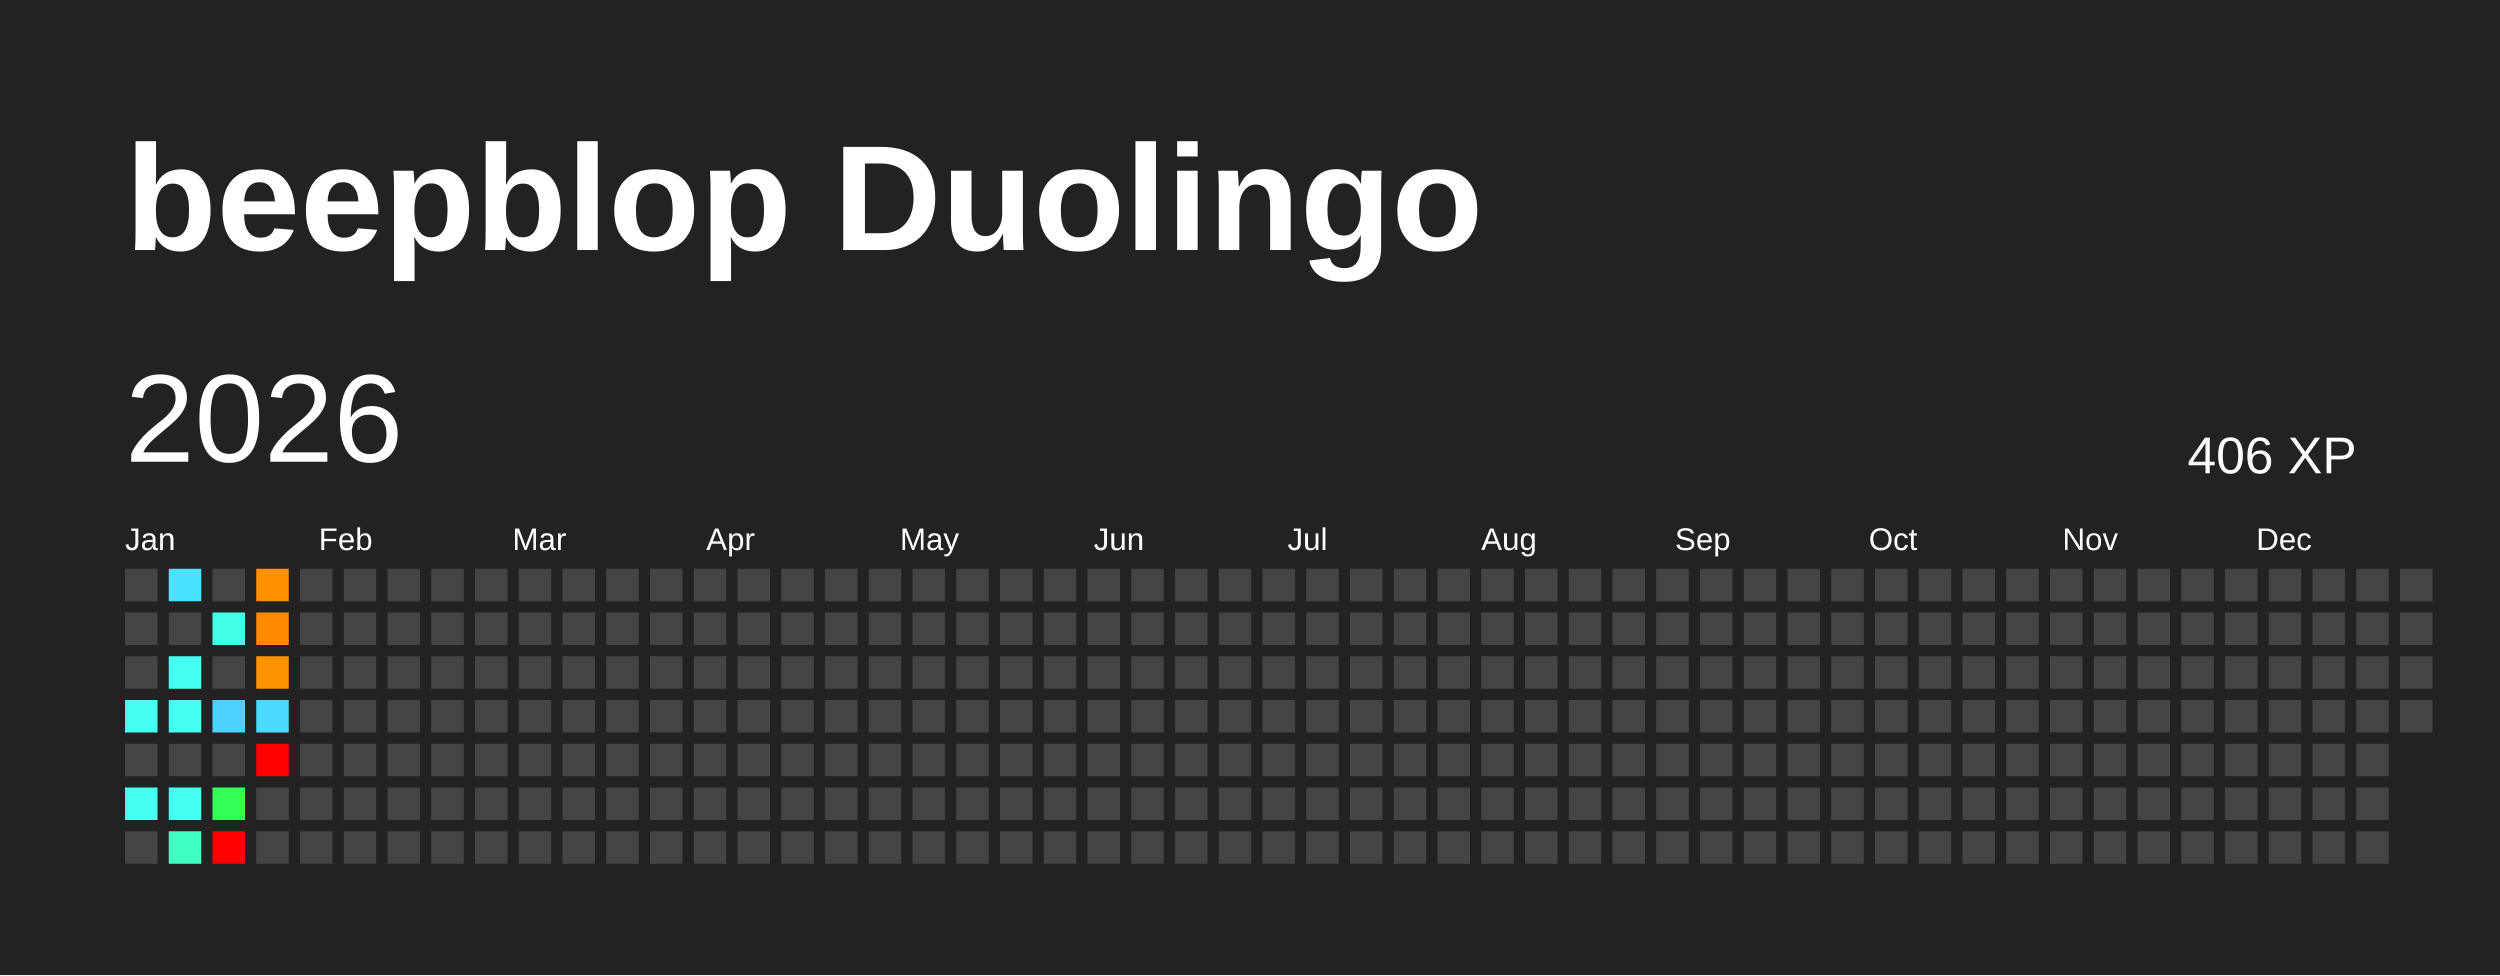
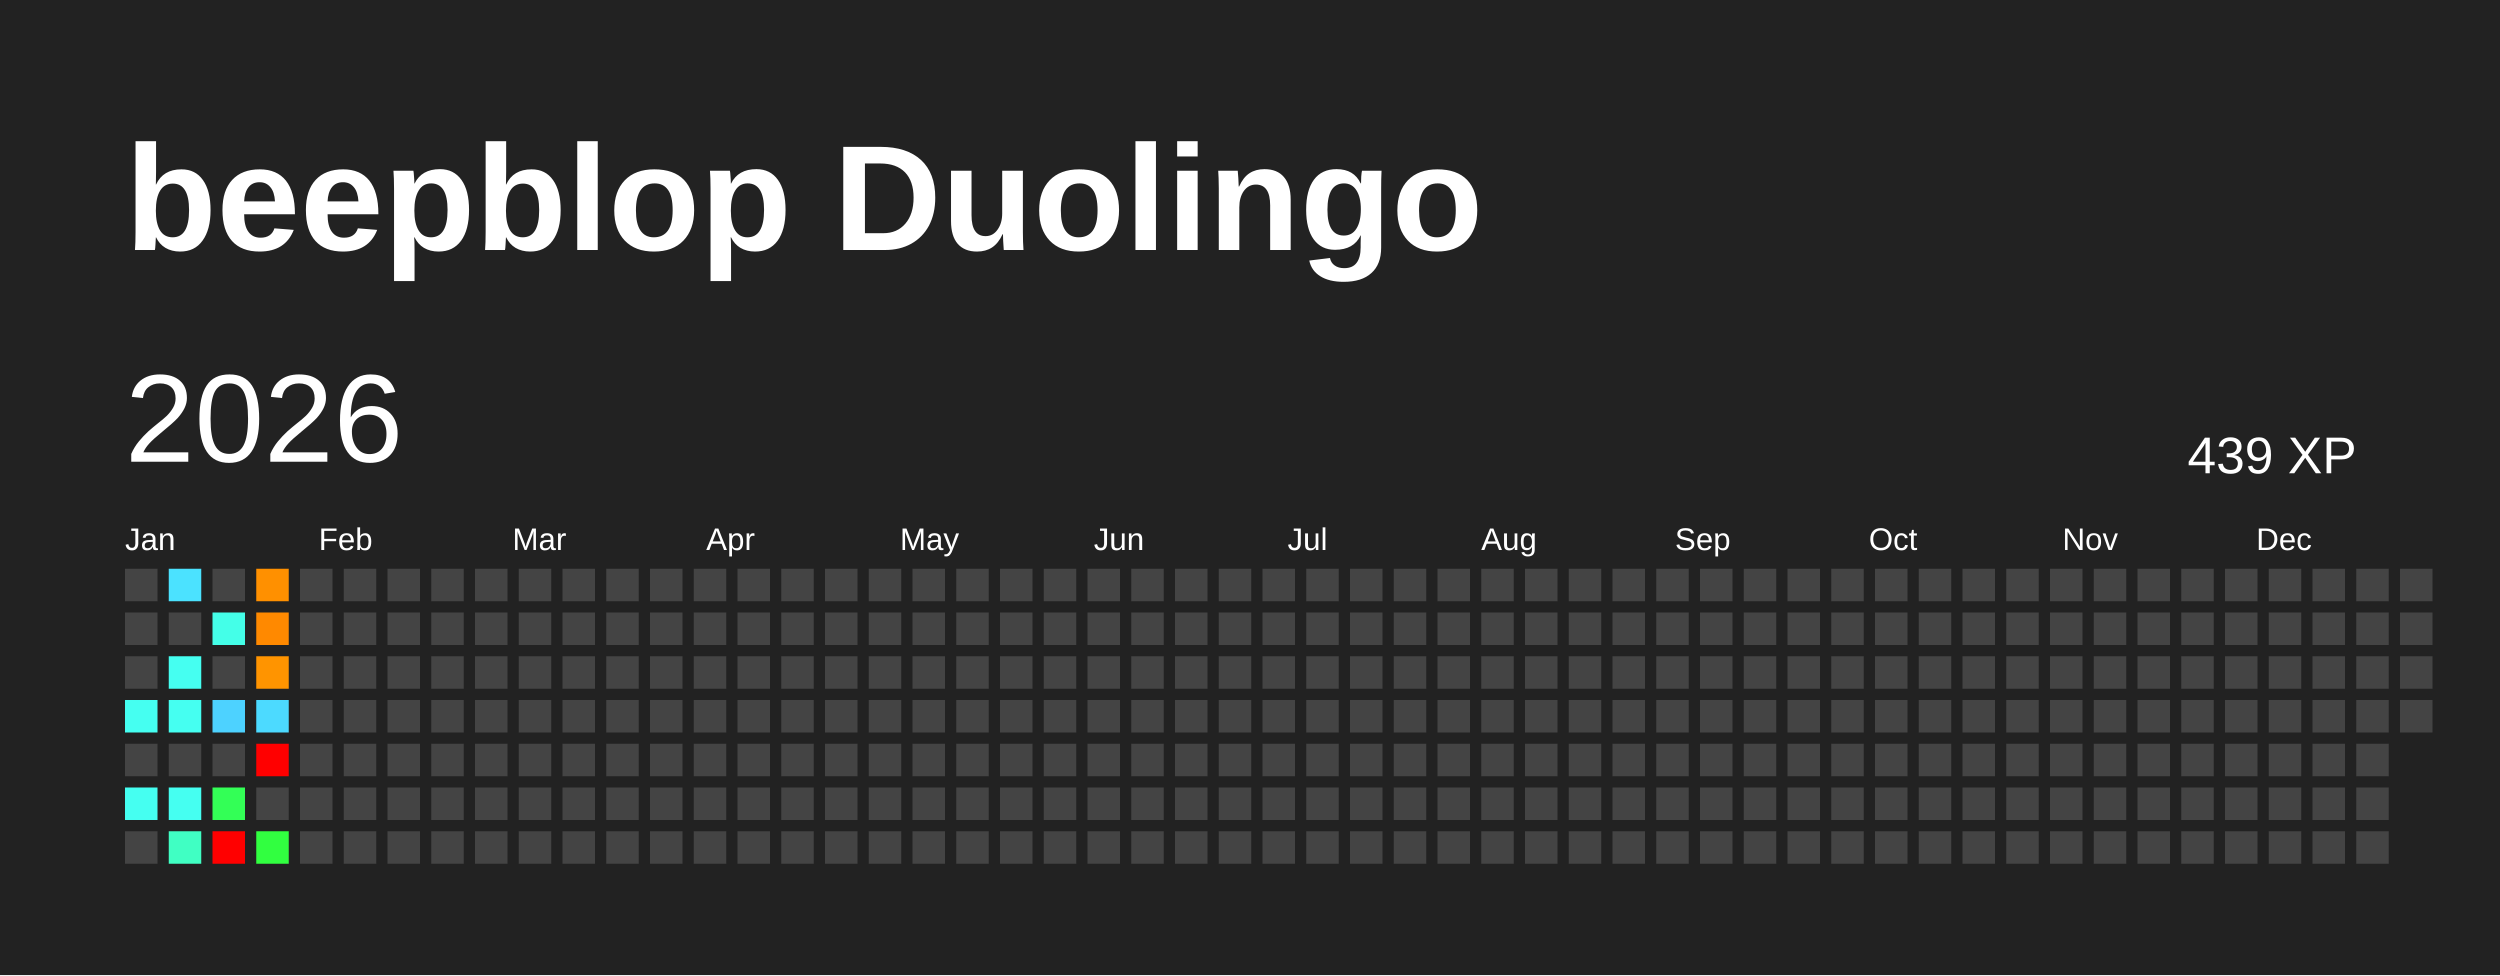
<svg xmlns="http://www.w3.org/2000/svg" baseProfile="full" height="78mm" version="1.1" viewBox="0,0,200,78" width="200mm">
  <defs />
  <rect fill="#222222" height="78" width="200" x="0" y="0" />
  <text fill="#FFFFFF" style="font-size:12px; font-family:Arial; font-weight:bold;" x="10" y="20">beepblop Duolingo</text>
  <text dominant-baseline="hanging" fill="#FFFFFF" style="font-size:10.0px; font-family:Arial;" x="10" y="30">2026</text>
-   <text dominant-baseline="hanging" fill="#FFFFFF" style="font-size:4.125px; font-family:Arial;" x="175" y="35">406 XP</text>
+   <text dominant-baseline="hanging" fill="#FFFFFF" style="font-size:4.125px; font-family:Arial;" x="175" y="35">439 XP</text>
  <text fill="#FFFFFF" style="font-size:2.5px; font-family:Arial" x="10.0" y="44">Jan</text>
  <text fill="#FFFFFF" style="font-size:2.5px; font-family:Arial" x="25.5" y="44">Feb</text>
  <text fill="#FFFFFF" style="font-size:2.5px; font-family:Arial" x="41.0" y="44">Mar</text>
  <text fill="#FFFFFF" style="font-size:2.5px; font-family:Arial" x="56.5" y="44">Apr</text>
  <text fill="#FFFFFF" style="font-size:2.5px; font-family:Arial" x="72.0" y="44">May</text>
  <text fill="#FFFFFF" style="font-size:2.5px; font-family:Arial" x="87.5" y="44">Jun</text>
  <text fill="#FFFFFF" style="font-size:2.5px; font-family:Arial" x="103.0" y="44">Jul</text>
  <text fill="#FFFFFF" style="font-size:2.5px; font-family:Arial" x="118.5" y="44">Aug</text>
  <text fill="#FFFFFF" style="font-size:2.5px; font-family:Arial" x="134.0" y="44">Sep</text>
  <text fill="#FFFFFF" style="font-size:2.5px; font-family:Arial" x="149.5" y="44">Oct</text>
  <text fill="#FFFFFF" style="font-size:2.5px; font-family:Arial" x="165.0" y="44">Nov</text>
  <text fill="#FFFFFF" style="font-size:2.5px; font-family:Arial" x="180.5" y="44">Dec</text>
  <rect fill="#444444" height="2.6" width="2.6" x="10.0" y="45.5" />
  <rect fill="#444444" height="2.6" width="2.6" x="10.0" y="49.0" />
  <rect fill="#444444" height="2.6" width="2.6" x="10.0" y="52.5" />
  <rect fill="#45fff1" height="2.6" width="2.6" x="10.0" y="56.0" />
  <rect fill="#444444" height="2.6" width="2.6" x="10.0" y="59.5" />
  <rect fill="#45fff1" height="2.6" width="2.6" x="10.0" y="63.0" />
  <rect fill="#444444" height="2.6" width="2.6" x="10.0" y="66.5" />
  <rect fill="#4be2ff" height="2.6" width="2.6" x="13.5" y="45.5" />
  <rect fill="#444444" height="2.6" width="2.6" x="13.5" y="49.0" />
  <rect fill="#45fff1" height="2.6" width="2.6" x="13.5" y="52.5" />
  <rect fill="#45fff1" height="2.6" width="2.6" x="13.5" y="56.0" />
  <rect fill="#444444" height="2.6" width="2.6" x="13.5" y="59.5" />
  <rect fill="#45fff1" height="2.6" width="2.6" x="13.5" y="63.0" />
  <rect fill="#40ffc3" height="2.6" width="2.6" x="13.5" y="66.5" />
  <rect fill="#444444" height="2.6" width="2.6" x="17.0" y="45.5" />
  <rect fill="#44ffe8" height="2.6" width="2.6" x="17.0" y="49.0" />
  <rect fill="#444444" height="2.6" width="2.6" x="17.0" y="52.5" />
  <rect fill="#4dd2ff" height="2.6" width="2.6" x="17.0" y="56.0" />
  <rect fill="#444444" height="2.6" width="2.6" x="17.0" y="59.5" />
  <rect fill="#33ff56" height="2.6" width="2.6" x="17.0" y="63.0" />
  <rect fill="red" height="2.6" width="2.6" x="17.0" y="66.5" />
  <rect fill="#ff9000" height="2.6" width="2.6" x="20.5" y="45.5" />
  <rect fill="#ff8900" height="2.6" width="2.6" x="20.5" y="49.0" />
  <rect fill="#ff9400" height="2.6" width="2.6" x="20.5" y="52.5" />
  <rect fill="#4cdaff" height="2.6" width="2.6" x="20.5" y="56.0" />
  <rect fill="red" height="2.6" width="2.6" x="20.5" y="59.5" />
  <rect fill="#444444" height="2.6" width="2.6" x="20.5" y="63.0" />
-   <rect fill="#444444" height="2.6" width="2.6" x="20.5" y="66.5" />
+   <rect fill="#31ff40" height="2.6" width="2.6" x="20.5" y="66.5" />
  <rect fill="#444444" height="2.6" width="2.6" x="24.0" y="45.5" />
  <rect fill="#444444" height="2.6" width="2.6" x="24.0" y="49.0" />
  <rect fill="#444444" height="2.6" width="2.6" x="24.0" y="52.5" />
  <rect fill="#444444" height="2.6" width="2.6" x="24.0" y="56.0" />
  <rect fill="#444444" height="2.6" width="2.6" x="24.0" y="59.5" />
  <rect fill="#444444" height="2.6" width="2.6" x="24.0" y="63.0" />
  <rect fill="#444444" height="2.6" width="2.6" x="24.0" y="66.5" />
  <rect fill="#444444" height="2.6" width="2.6" x="27.5" y="45.5" />
  <rect fill="#444444" height="2.6" width="2.6" x="27.5" y="49.0" />
  <rect fill="#444444" height="2.6" width="2.6" x="27.5" y="52.5" />
  <rect fill="#444444" height="2.6" width="2.6" x="27.5" y="56.0" />
  <rect fill="#444444" height="2.6" width="2.6" x="27.5" y="59.5" />
  <rect fill="#444444" height="2.6" width="2.6" x="27.5" y="63.0" />
  <rect fill="#444444" height="2.6" width="2.6" x="27.5" y="66.5" />
  <rect fill="#444444" height="2.6" width="2.6" x="31.0" y="45.5" />
  <rect fill="#444444" height="2.6" width="2.6" x="31.0" y="49.0" />
  <rect fill="#444444" height="2.6" width="2.6" x="31.0" y="52.5" />
  <rect fill="#444444" height="2.6" width="2.6" x="31.0" y="56.0" />
  <rect fill="#444444" height="2.6" width="2.6" x="31.0" y="59.5" />
  <rect fill="#444444" height="2.6" width="2.6" x="31.0" y="63.0" />
  <rect fill="#444444" height="2.6" width="2.6" x="31.0" y="66.5" />
  <rect fill="#444444" height="2.6" width="2.6" x="34.5" y="45.5" />
  <rect fill="#444444" height="2.6" width="2.6" x="34.5" y="49.0" />
  <rect fill="#444444" height="2.6" width="2.6" x="34.5" y="52.5" />
  <rect fill="#444444" height="2.6" width="2.6" x="34.5" y="56.0" />
  <rect fill="#444444" height="2.6" width="2.6" x="34.5" y="59.5" />
  <rect fill="#444444" height="2.6" width="2.6" x="34.5" y="63.0" />
  <rect fill="#444444" height="2.6" width="2.6" x="34.5" y="66.5" />
  <rect fill="#444444" height="2.6" width="2.6" x="38.0" y="45.5" />
  <rect fill="#444444" height="2.6" width="2.6" x="38.0" y="49.0" />
  <rect fill="#444444" height="2.6" width="2.6" x="38.0" y="52.5" />
  <rect fill="#444444" height="2.6" width="2.6" x="38.0" y="56.0" />
  <rect fill="#444444" height="2.6" width="2.6" x="38.0" y="59.5" />
  <rect fill="#444444" height="2.6" width="2.6" x="38.0" y="63.0" />
  <rect fill="#444444" height="2.6" width="2.6" x="38.0" y="66.5" />
  <rect fill="#444444" height="2.6" width="2.6" x="41.5" y="45.5" />
  <rect fill="#444444" height="2.6" width="2.6" x="41.5" y="49.0" />
  <rect fill="#444444" height="2.6" width="2.6" x="41.5" y="52.5" />
  <rect fill="#444444" height="2.6" width="2.6" x="41.5" y="56.0" />
  <rect fill="#444444" height="2.6" width="2.6" x="41.5" y="59.5" />
  <rect fill="#444444" height="2.6" width="2.6" x="41.5" y="63.0" />
  <rect fill="#444444" height="2.6" width="2.6" x="41.5" y="66.5" />
  <rect fill="#444444" height="2.6" width="2.6" x="45.0" y="45.5" />
  <rect fill="#444444" height="2.6" width="2.6" x="45.0" y="49.0" />
  <rect fill="#444444" height="2.6" width="2.6" x="45.0" y="52.5" />
  <rect fill="#444444" height="2.6" width="2.6" x="45.0" y="56.0" />
  <rect fill="#444444" height="2.6" width="2.6" x="45.0" y="59.5" />
  <rect fill="#444444" height="2.6" width="2.6" x="45.0" y="63.0" />
  <rect fill="#444444" height="2.6" width="2.6" x="45.0" y="66.5" />
  <rect fill="#444444" height="2.6" width="2.6" x="48.5" y="45.5" />
  <rect fill="#444444" height="2.6" width="2.6" x="48.5" y="49.0" />
  <rect fill="#444444" height="2.6" width="2.6" x="48.5" y="52.5" />
  <rect fill="#444444" height="2.6" width="2.6" x="48.5" y="56.0" />
  <rect fill="#444444" height="2.6" width="2.6" x="48.5" y="59.5" />
  <rect fill="#444444" height="2.6" width="2.6" x="48.5" y="63.0" />
  <rect fill="#444444" height="2.6" width="2.6" x="48.5" y="66.5" />
  <rect fill="#444444" height="2.6" width="2.6" x="52.0" y="45.5" />
  <rect fill="#444444" height="2.6" width="2.6" x="52.0" y="49.0" />
  <rect fill="#444444" height="2.6" width="2.6" x="52.0" y="52.5" />
  <rect fill="#444444" height="2.6" width="2.6" x="52.0" y="56.0" />
  <rect fill="#444444" height="2.6" width="2.6" x="52.0" y="59.5" />
  <rect fill="#444444" height="2.6" width="2.6" x="52.0" y="63.0" />
  <rect fill="#444444" height="2.6" width="2.6" x="52.0" y="66.5" />
  <rect fill="#444444" height="2.6" width="2.6" x="55.5" y="45.5" />
  <rect fill="#444444" height="2.6" width="2.6" x="55.5" y="49.0" />
  <rect fill="#444444" height="2.6" width="2.6" x="55.5" y="52.5" />
  <rect fill="#444444" height="2.6" width="2.6" x="55.5" y="56.0" />
  <rect fill="#444444" height="2.6" width="2.6" x="55.5" y="59.5" />
  <rect fill="#444444" height="2.6" width="2.6" x="55.5" y="63.0" />
  <rect fill="#444444" height="2.6" width="2.6" x="55.5" y="66.5" />
  <rect fill="#444444" height="2.6" width="2.6" x="59.0" y="45.5" />
  <rect fill="#444444" height="2.6" width="2.6" x="59.0" y="49.0" />
  <rect fill="#444444" height="2.6" width="2.6" x="59.0" y="52.5" />
  <rect fill="#444444" height="2.6" width="2.6" x="59.0" y="56.0" />
  <rect fill="#444444" height="2.6" width="2.6" x="59.0" y="59.5" />
  <rect fill="#444444" height="2.6" width="2.6" x="59.0" y="63.0" />
  <rect fill="#444444" height="2.6" width="2.6" x="59.0" y="66.5" />
  <rect fill="#444444" height="2.6" width="2.6" x="62.5" y="45.5" />
  <rect fill="#444444" height="2.6" width="2.6" x="62.5" y="49.0" />
  <rect fill="#444444" height="2.6" width="2.6" x="62.5" y="52.5" />
  <rect fill="#444444" height="2.6" width="2.6" x="62.5" y="56.0" />
  <rect fill="#444444" height="2.6" width="2.6" x="62.5" y="59.5" />
  <rect fill="#444444" height="2.6" width="2.6" x="62.5" y="63.0" />
  <rect fill="#444444" height="2.6" width="2.6" x="62.5" y="66.5" />
  <rect fill="#444444" height="2.6" width="2.6" x="66.0" y="45.5" />
  <rect fill="#444444" height="2.6" width="2.6" x="66.0" y="49.0" />
  <rect fill="#444444" height="2.6" width="2.6" x="66.0" y="52.5" />
  <rect fill="#444444" height="2.6" width="2.6" x="66.0" y="56.0" />
  <rect fill="#444444" height="2.6" width="2.6" x="66.0" y="59.5" />
  <rect fill="#444444" height="2.6" width="2.6" x="66.0" y="63.0" />
  <rect fill="#444444" height="2.6" width="2.6" x="66.0" y="66.5" />
  <rect fill="#444444" height="2.6" width="2.6" x="69.5" y="45.5" />
  <rect fill="#444444" height="2.6" width="2.6" x="69.5" y="49.0" />
  <rect fill="#444444" height="2.6" width="2.6" x="69.5" y="52.5" />
  <rect fill="#444444" height="2.6" width="2.6" x="69.5" y="56.0" />
  <rect fill="#444444" height="2.6" width="2.6" x="69.5" y="59.5" />
  <rect fill="#444444" height="2.6" width="2.6" x="69.5" y="63.0" />
  <rect fill="#444444" height="2.6" width="2.6" x="69.5" y="66.5" />
  <rect fill="#444444" height="2.6" width="2.6" x="73.0" y="45.5" />
  <rect fill="#444444" height="2.6" width="2.6" x="73.0" y="49.0" />
  <rect fill="#444444" height="2.6" width="2.6" x="73.0" y="52.5" />
  <rect fill="#444444" height="2.6" width="2.6" x="73.0" y="56.0" />
  <rect fill="#444444" height="2.6" width="2.6" x="73.0" y="59.5" />
  <rect fill="#444444" height="2.6" width="2.6" x="73.0" y="63.0" />
  <rect fill="#444444" height="2.6" width="2.6" x="73.0" y="66.5" />
  <rect fill="#444444" height="2.6" width="2.6" x="76.5" y="45.5" />
  <rect fill="#444444" height="2.6" width="2.6" x="76.5" y="49.0" />
  <rect fill="#444444" height="2.6" width="2.6" x="76.5" y="52.5" />
  <rect fill="#444444" height="2.6" width="2.6" x="76.5" y="56.0" />
  <rect fill="#444444" height="2.6" width="2.6" x="76.5" y="59.5" />
  <rect fill="#444444" height="2.6" width="2.6" x="76.5" y="63.0" />
  <rect fill="#444444" height="2.6" width="2.6" x="76.5" y="66.5" />
  <rect fill="#444444" height="2.6" width="2.6" x="80.0" y="45.5" />
  <rect fill="#444444" height="2.6" width="2.6" x="80.0" y="49.0" />
  <rect fill="#444444" height="2.6" width="2.6" x="80.0" y="52.5" />
  <rect fill="#444444" height="2.6" width="2.6" x="80.0" y="56.0" />
  <rect fill="#444444" height="2.6" width="2.6" x="80.0" y="59.5" />
  <rect fill="#444444" height="2.6" width="2.6" x="80.0" y="63.0" />
  <rect fill="#444444" height="2.6" width="2.6" x="80.0" y="66.5" />
  <rect fill="#444444" height="2.6" width="2.6" x="83.5" y="45.5" />
  <rect fill="#444444" height="2.6" width="2.6" x="83.5" y="49.0" />
  <rect fill="#444444" height="2.6" width="2.6" x="83.5" y="52.5" />
  <rect fill="#444444" height="2.6" width="2.6" x="83.5" y="56.0" />
  <rect fill="#444444" height="2.6" width="2.6" x="83.5" y="59.5" />
  <rect fill="#444444" height="2.6" width="2.6" x="83.5" y="63.0" />
  <rect fill="#444444" height="2.6" width="2.6" x="83.5" y="66.5" />
  <rect fill="#444444" height="2.6" width="2.6" x="87.0" y="45.5" />
  <rect fill="#444444" height="2.6" width="2.6" x="87.0" y="49.0" />
  <rect fill="#444444" height="2.6" width="2.6" x="87.0" y="52.5" />
  <rect fill="#444444" height="2.6" width="2.6" x="87.0" y="56.0" />
  <rect fill="#444444" height="2.6" width="2.6" x="87.0" y="59.5" />
  <rect fill="#444444" height="2.6" width="2.6" x="87.0" y="63.0" />
  <rect fill="#444444" height="2.6" width="2.6" x="87.0" y="66.5" />
  <rect fill="#444444" height="2.6" width="2.6" x="90.5" y="45.5" />
  <rect fill="#444444" height="2.6" width="2.6" x="90.5" y="49.0" />
  <rect fill="#444444" height="2.6" width="2.6" x="90.5" y="52.5" />
  <rect fill="#444444" height="2.6" width="2.6" x="90.5" y="56.0" />
  <rect fill="#444444" height="2.6" width="2.6" x="90.5" y="59.5" />
  <rect fill="#444444" height="2.6" width="2.6" x="90.5" y="63.0" />
  <rect fill="#444444" height="2.6" width="2.6" x="90.5" y="66.5" />
  <rect fill="#444444" height="2.6" width="2.6" x="94.0" y="45.5" />
  <rect fill="#444444" height="2.6" width="2.6" x="94.0" y="49.0" />
  <rect fill="#444444" height="2.6" width="2.6" x="94.0" y="52.5" />
  <rect fill="#444444" height="2.6" width="2.6" x="94.0" y="56.0" />
  <rect fill="#444444" height="2.6" width="2.6" x="94.0" y="59.5" />
  <rect fill="#444444" height="2.6" width="2.6" x="94.0" y="63.0" />
  <rect fill="#444444" height="2.6" width="2.6" x="94.0" y="66.5" />
  <rect fill="#444444" height="2.6" width="2.6" x="97.5" y="45.5" />
  <rect fill="#444444" height="2.6" width="2.6" x="97.5" y="49.0" />
  <rect fill="#444444" height="2.6" width="2.6" x="97.5" y="52.5" />
  <rect fill="#444444" height="2.6" width="2.6" x="97.5" y="56.0" />
  <rect fill="#444444" height="2.6" width="2.6" x="97.5" y="59.5" />
  <rect fill="#444444" height="2.6" width="2.6" x="97.5" y="63.0" />
  <rect fill="#444444" height="2.6" width="2.6" x="97.5" y="66.5" />
  <rect fill="#444444" height="2.6" width="2.6" x="101.0" y="45.5" />
  <rect fill="#444444" height="2.6" width="2.6" x="101.0" y="49.0" />
  <rect fill="#444444" height="2.6" width="2.6" x="101.0" y="52.5" />
  <rect fill="#444444" height="2.6" width="2.6" x="101.0" y="56.0" />
  <rect fill="#444444" height="2.6" width="2.6" x="101.0" y="59.5" />
  <rect fill="#444444" height="2.6" width="2.6" x="101.0" y="63.0" />
  <rect fill="#444444" height="2.6" width="2.6" x="101.0" y="66.5" />
  <rect fill="#444444" height="2.6" width="2.6" x="104.5" y="45.5" />
  <rect fill="#444444" height="2.6" width="2.6" x="104.5" y="49.0" />
  <rect fill="#444444" height="2.6" width="2.6" x="104.5" y="52.5" />
  <rect fill="#444444" height="2.6" width="2.6" x="104.5" y="56.0" />
  <rect fill="#444444" height="2.6" width="2.6" x="104.5" y="59.5" />
  <rect fill="#444444" height="2.6" width="2.6" x="104.5" y="63.0" />
  <rect fill="#444444" height="2.6" width="2.6" x="104.5" y="66.5" />
  <rect fill="#444444" height="2.6" width="2.6" x="108.0" y="45.5" />
  <rect fill="#444444" height="2.6" width="2.6" x="108.0" y="49.0" />
  <rect fill="#444444" height="2.6" width="2.6" x="108.0" y="52.5" />
  <rect fill="#444444" height="2.6" width="2.6" x="108.0" y="56.0" />
  <rect fill="#444444" height="2.6" width="2.6" x="108.0" y="59.5" />
  <rect fill="#444444" height="2.6" width="2.6" x="108.0" y="63.0" />
  <rect fill="#444444" height="2.6" width="2.6" x="108.0" y="66.5" />
  <rect fill="#444444" height="2.6" width="2.6" x="111.5" y="45.5" />
  <rect fill="#444444" height="2.6" width="2.6" x="111.5" y="49.0" />
  <rect fill="#444444" height="2.6" width="2.6" x="111.5" y="52.5" />
  <rect fill="#444444" height="2.6" width="2.6" x="111.5" y="56.0" />
  <rect fill="#444444" height="2.6" width="2.6" x="111.5" y="59.5" />
  <rect fill="#444444" height="2.6" width="2.6" x="111.5" y="63.0" />
  <rect fill="#444444" height="2.6" width="2.6" x="111.5" y="66.5" />
  <rect fill="#444444" height="2.6" width="2.6" x="115.0" y="45.5" />
  <rect fill="#444444" height="2.6" width="2.6" x="115.0" y="49.0" />
  <rect fill="#444444" height="2.6" width="2.6" x="115.0" y="52.5" />
  <rect fill="#444444" height="2.6" width="2.6" x="115.0" y="56.0" />
  <rect fill="#444444" height="2.6" width="2.6" x="115.0" y="59.5" />
  <rect fill="#444444" height="2.6" width="2.6" x="115.0" y="63.0" />
  <rect fill="#444444" height="2.6" width="2.6" x="115.0" y="66.5" />
  <rect fill="#444444" height="2.6" width="2.6" x="118.5" y="45.5" />
  <rect fill="#444444" height="2.6" width="2.6" x="118.5" y="49.0" />
  <rect fill="#444444" height="2.6" width="2.6" x="118.5" y="52.5" />
  <rect fill="#444444" height="2.6" width="2.6" x="118.5" y="56.0" />
  <rect fill="#444444" height="2.6" width="2.6" x="118.5" y="59.5" />
  <rect fill="#444444" height="2.6" width="2.6" x="118.5" y="63.0" />
  <rect fill="#444444" height="2.6" width="2.6" x="118.5" y="66.5" />
  <rect fill="#444444" height="2.6" width="2.6" x="122.0" y="45.5" />
  <rect fill="#444444" height="2.6" width="2.6" x="122.0" y="49.0" />
  <rect fill="#444444" height="2.6" width="2.6" x="122.0" y="52.5" />
  <rect fill="#444444" height="2.6" width="2.6" x="122.0" y="56.0" />
  <rect fill="#444444" height="2.6" width="2.6" x="122.0" y="59.5" />
  <rect fill="#444444" height="2.6" width="2.6" x="122.0" y="63.0" />
  <rect fill="#444444" height="2.6" width="2.6" x="122.0" y="66.5" />
  <rect fill="#444444" height="2.6" width="2.6" x="125.5" y="45.5" />
  <rect fill="#444444" height="2.6" width="2.6" x="125.5" y="49.0" />
  <rect fill="#444444" height="2.6" width="2.6" x="125.5" y="52.5" />
  <rect fill="#444444" height="2.6" width="2.6" x="125.5" y="56.0" />
  <rect fill="#444444" height="2.6" width="2.6" x="125.5" y="59.5" />
  <rect fill="#444444" height="2.6" width="2.6" x="125.5" y="63.0" />
  <rect fill="#444444" height="2.6" width="2.6" x="125.5" y="66.5" />
  <rect fill="#444444" height="2.6" width="2.6" x="129.0" y="45.5" />
  <rect fill="#444444" height="2.6" width="2.6" x="129.0" y="49.0" />
  <rect fill="#444444" height="2.6" width="2.6" x="129.0" y="52.5" />
  <rect fill="#444444" height="2.6" width="2.6" x="129.0" y="56.0" />
  <rect fill="#444444" height="2.6" width="2.6" x="129.0" y="59.5" />
  <rect fill="#444444" height="2.6" width="2.6" x="129.0" y="63.0" />
  <rect fill="#444444" height="2.6" width="2.6" x="129.0" y="66.5" />
  <rect fill="#444444" height="2.6" width="2.6" x="132.5" y="45.5" />
  <rect fill="#444444" height="2.6" width="2.6" x="132.5" y="49.0" />
  <rect fill="#444444" height="2.6" width="2.6" x="132.5" y="52.5" />
  <rect fill="#444444" height="2.6" width="2.6" x="132.5" y="56.0" />
  <rect fill="#444444" height="2.6" width="2.6" x="132.5" y="59.5" />
  <rect fill="#444444" height="2.6" width="2.6" x="132.5" y="63.0" />
  <rect fill="#444444" height="2.6" width="2.6" x="132.5" y="66.5" />
  <rect fill="#444444" height="2.6" width="2.6" x="136.0" y="45.5" />
  <rect fill="#444444" height="2.6" width="2.6" x="136.0" y="49.0" />
  <rect fill="#444444" height="2.6" width="2.6" x="136.0" y="52.5" />
  <rect fill="#444444" height="2.6" width="2.6" x="136.0" y="56.0" />
  <rect fill="#444444" height="2.6" width="2.6" x="136.0" y="59.5" />
  <rect fill="#444444" height="2.6" width="2.6" x="136.0" y="63.0" />
  <rect fill="#444444" height="2.6" width="2.6" x="136.0" y="66.5" />
  <rect fill="#444444" height="2.6" width="2.6" x="139.5" y="45.5" />
  <rect fill="#444444" height="2.6" width="2.6" x="139.5" y="49.0" />
  <rect fill="#444444" height="2.6" width="2.6" x="139.5" y="52.5" />
  <rect fill="#444444" height="2.6" width="2.6" x="139.5" y="56.0" />
  <rect fill="#444444" height="2.6" width="2.6" x="139.5" y="59.5" />
  <rect fill="#444444" height="2.6" width="2.6" x="139.5" y="63.0" />
  <rect fill="#444444" height="2.6" width="2.6" x="139.5" y="66.5" />
  <rect fill="#444444" height="2.6" width="2.6" x="143.0" y="45.5" />
  <rect fill="#444444" height="2.6" width="2.6" x="143.0" y="49.0" />
  <rect fill="#444444" height="2.6" width="2.6" x="143.0" y="52.5" />
  <rect fill="#444444" height="2.6" width="2.6" x="143.0" y="56.0" />
  <rect fill="#444444" height="2.6" width="2.6" x="143.0" y="59.5" />
  <rect fill="#444444" height="2.6" width="2.6" x="143.0" y="63.0" />
  <rect fill="#444444" height="2.6" width="2.6" x="143.0" y="66.5" />
  <rect fill="#444444" height="2.6" width="2.6" x="146.5" y="45.5" />
  <rect fill="#444444" height="2.6" width="2.6" x="146.5" y="49.0" />
  <rect fill="#444444" height="2.6" width="2.6" x="146.5" y="52.5" />
  <rect fill="#444444" height="2.6" width="2.6" x="146.5" y="56.0" />
  <rect fill="#444444" height="2.6" width="2.6" x="146.5" y="59.5" />
  <rect fill="#444444" height="2.6" width="2.6" x="146.5" y="63.0" />
  <rect fill="#444444" height="2.6" width="2.6" x="146.5" y="66.5" />
  <rect fill="#444444" height="2.6" width="2.6" x="150.0" y="45.5" />
  <rect fill="#444444" height="2.6" width="2.6" x="150.0" y="49.0" />
  <rect fill="#444444" height="2.6" width="2.6" x="150.0" y="52.5" />
  <rect fill="#444444" height="2.6" width="2.6" x="150.0" y="56.0" />
  <rect fill="#444444" height="2.6" width="2.6" x="150.0" y="59.5" />
  <rect fill="#444444" height="2.6" width="2.6" x="150.0" y="63.0" />
  <rect fill="#444444" height="2.6" width="2.6" x="150.0" y="66.5" />
  <rect fill="#444444" height="2.6" width="2.6" x="153.5" y="45.5" />
  <rect fill="#444444" height="2.6" width="2.6" x="153.5" y="49.0" />
  <rect fill="#444444" height="2.6" width="2.6" x="153.5" y="52.5" />
  <rect fill="#444444" height="2.6" width="2.6" x="153.5" y="56.0" />
  <rect fill="#444444" height="2.6" width="2.6" x="153.5" y="59.5" />
  <rect fill="#444444" height="2.6" width="2.6" x="153.5" y="63.0" />
  <rect fill="#444444" height="2.6" width="2.6" x="153.5" y="66.5" />
  <rect fill="#444444" height="2.6" width="2.6" x="157.0" y="45.5" />
  <rect fill="#444444" height="2.6" width="2.6" x="157.0" y="49.0" />
  <rect fill="#444444" height="2.6" width="2.6" x="157.0" y="52.5" />
  <rect fill="#444444" height="2.6" width="2.6" x="157.0" y="56.0" />
  <rect fill="#444444" height="2.6" width="2.6" x="157.0" y="59.5" />
  <rect fill="#444444" height="2.6" width="2.6" x="157.0" y="63.0" />
  <rect fill="#444444" height="2.6" width="2.6" x="157.0" y="66.5" />
  <rect fill="#444444" height="2.6" width="2.6" x="160.5" y="45.5" />
  <rect fill="#444444" height="2.6" width="2.6" x="160.5" y="49.0" />
  <rect fill="#444444" height="2.6" width="2.6" x="160.5" y="52.5" />
  <rect fill="#444444" height="2.6" width="2.6" x="160.5" y="56.0" />
  <rect fill="#444444" height="2.6" width="2.6" x="160.5" y="59.5" />
  <rect fill="#444444" height="2.6" width="2.6" x="160.5" y="63.0" />
  <rect fill="#444444" height="2.6" width="2.6" x="160.5" y="66.5" />
  <rect fill="#444444" height="2.6" width="2.6" x="164.0" y="45.5" />
  <rect fill="#444444" height="2.6" width="2.6" x="164.0" y="49.0" />
  <rect fill="#444444" height="2.6" width="2.6" x="164.0" y="52.5" />
  <rect fill="#444444" height="2.6" width="2.6" x="164.0" y="56.0" />
  <rect fill="#444444" height="2.6" width="2.6" x="164.0" y="59.5" />
  <rect fill="#444444" height="2.6" width="2.6" x="164.0" y="63.0" />
  <rect fill="#444444" height="2.6" width="2.6" x="164.0" y="66.5" />
  <rect fill="#444444" height="2.6" width="2.6" x="167.5" y="45.5" />
  <rect fill="#444444" height="2.6" width="2.6" x="167.5" y="49.0" />
  <rect fill="#444444" height="2.6" width="2.6" x="167.5" y="52.5" />
  <rect fill="#444444" height="2.6" width="2.6" x="167.5" y="56.0" />
  <rect fill="#444444" height="2.6" width="2.6" x="167.5" y="59.5" />
  <rect fill="#444444" height="2.6" width="2.6" x="167.5" y="63.0" />
  <rect fill="#444444" height="2.6" width="2.6" x="167.5" y="66.5" />
  <rect fill="#444444" height="2.6" width="2.6" x="171.0" y="45.5" />
  <rect fill="#444444" height="2.6" width="2.6" x="171.0" y="49.0" />
  <rect fill="#444444" height="2.6" width="2.6" x="171.0" y="52.5" />
  <rect fill="#444444" height="2.6" width="2.6" x="171.0" y="56.0" />
  <rect fill="#444444" height="2.6" width="2.6" x="171.0" y="59.5" />
  <rect fill="#444444" height="2.6" width="2.6" x="171.0" y="63.0" />
  <rect fill="#444444" height="2.6" width="2.6" x="171.0" y="66.5" />
  <rect fill="#444444" height="2.6" width="2.6" x="174.5" y="45.5" />
  <rect fill="#444444" height="2.6" width="2.6" x="174.5" y="49.0" />
  <rect fill="#444444" height="2.6" width="2.6" x="174.5" y="52.5" />
  <rect fill="#444444" height="2.6" width="2.6" x="174.5" y="56.0" />
  <rect fill="#444444" height="2.6" width="2.6" x="174.5" y="59.5" />
  <rect fill="#444444" height="2.6" width="2.6" x="174.5" y="63.0" />
  <rect fill="#444444" height="2.6" width="2.6" x="174.5" y="66.5" />
  <rect fill="#444444" height="2.6" width="2.6" x="178.0" y="45.5" />
  <rect fill="#444444" height="2.6" width="2.6" x="178.0" y="49.0" />
  <rect fill="#444444" height="2.6" width="2.6" x="178.0" y="52.5" />
  <rect fill="#444444" height="2.6" width="2.6" x="178.0" y="56.0" />
  <rect fill="#444444" height="2.6" width="2.6" x="178.0" y="59.5" />
  <rect fill="#444444" height="2.6" width="2.6" x="178.0" y="63.0" />
  <rect fill="#444444" height="2.6" width="2.6" x="178.0" y="66.5" />
  <rect fill="#444444" height="2.6" width="2.6" x="181.5" y="45.5" />
  <rect fill="#444444" height="2.6" width="2.6" x="181.5" y="49.0" />
  <rect fill="#444444" height="2.6" width="2.6" x="181.5" y="52.5" />
  <rect fill="#444444" height="2.6" width="2.6" x="181.5" y="56.0" />
  <rect fill="#444444" height="2.6" width="2.6" x="181.5" y="59.5" />
  <rect fill="#444444" height="2.6" width="2.6" x="181.5" y="63.0" />
  <rect fill="#444444" height="2.6" width="2.6" x="181.5" y="66.5" />
  <rect fill="#444444" height="2.6" width="2.6" x="185.0" y="45.5" />
  <rect fill="#444444" height="2.6" width="2.6" x="185.0" y="49.0" />
  <rect fill="#444444" height="2.6" width="2.6" x="185.0" y="52.5" />
  <rect fill="#444444" height="2.6" width="2.6" x="185.0" y="56.0" />
  <rect fill="#444444" height="2.6" width="2.6" x="185.0" y="59.5" />
  <rect fill="#444444" height="2.6" width="2.6" x="185.0" y="63.0" />
  <rect fill="#444444" height="2.6" width="2.6" x="185.0" y="66.5" />
  <rect fill="#444444" height="2.6" width="2.6" x="188.5" y="45.5" />
  <rect fill="#444444" height="2.6" width="2.6" x="188.5" y="49.0" />
  <rect fill="#444444" height="2.6" width="2.6" x="188.5" y="52.5" />
  <rect fill="#444444" height="2.6" width="2.6" x="188.5" y="56.0" />
  <rect fill="#444444" height="2.6" width="2.6" x="188.5" y="59.5" />
  <rect fill="#444444" height="2.6" width="2.6" x="188.5" y="63.0" />
  <rect fill="#444444" height="2.6" width="2.6" x="188.5" y="66.5" />
  <rect fill="#444444" height="2.6" width="2.6" x="192.0" y="45.5" />
  <rect fill="#444444" height="2.6" width="2.6" x="192.0" y="49.0" />
  <rect fill="#444444" height="2.6" width="2.6" x="192.0" y="52.5" />
  <rect fill="#444444" height="2.6" width="2.6" x="192.0" y="56.0" />
</svg>
